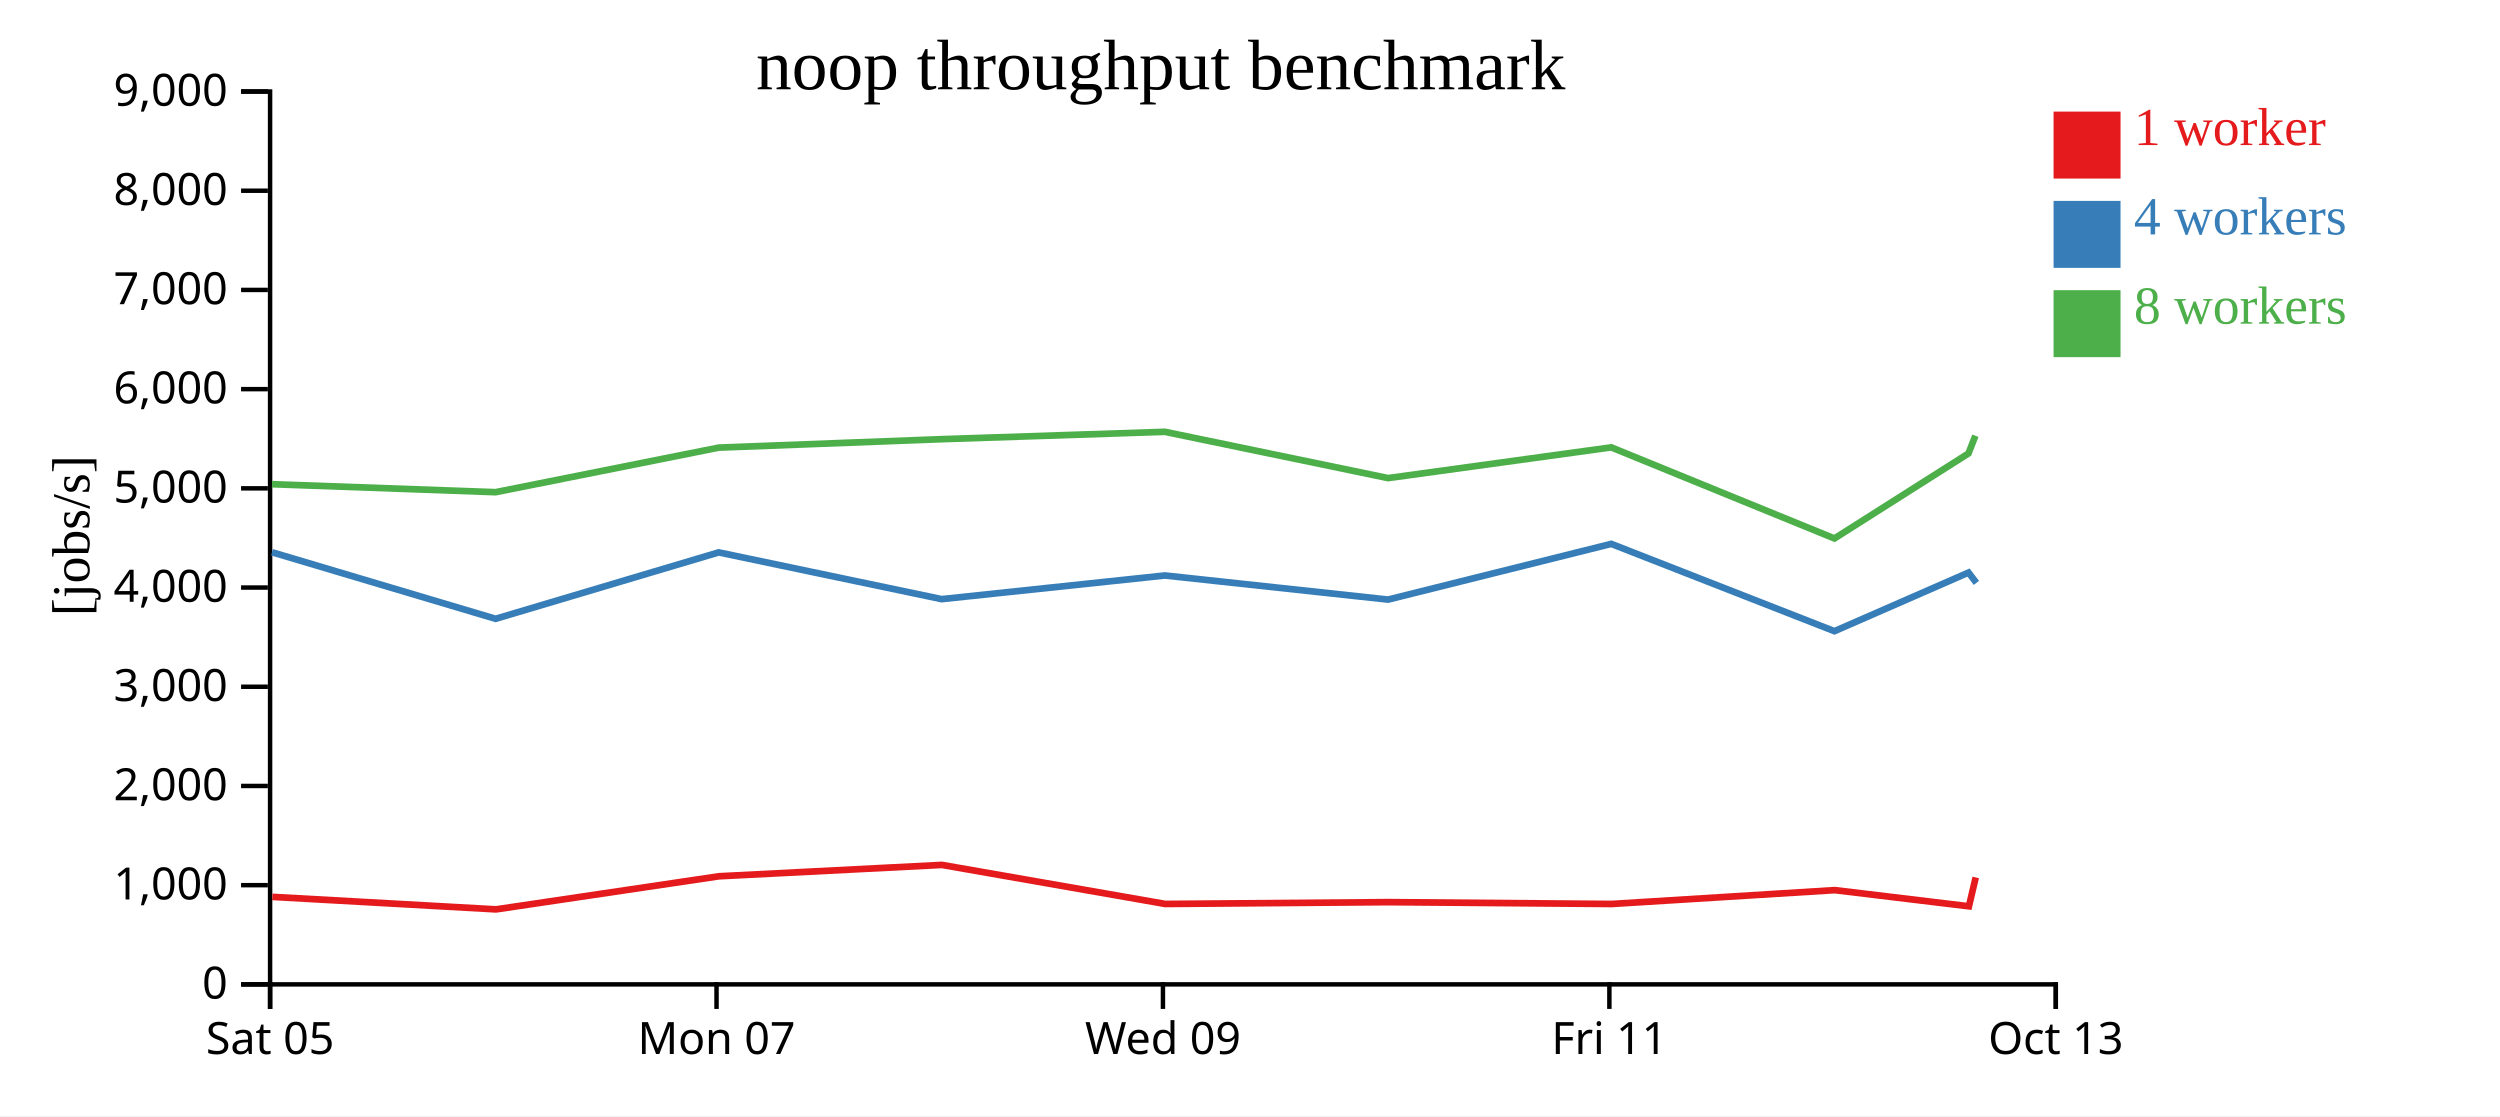
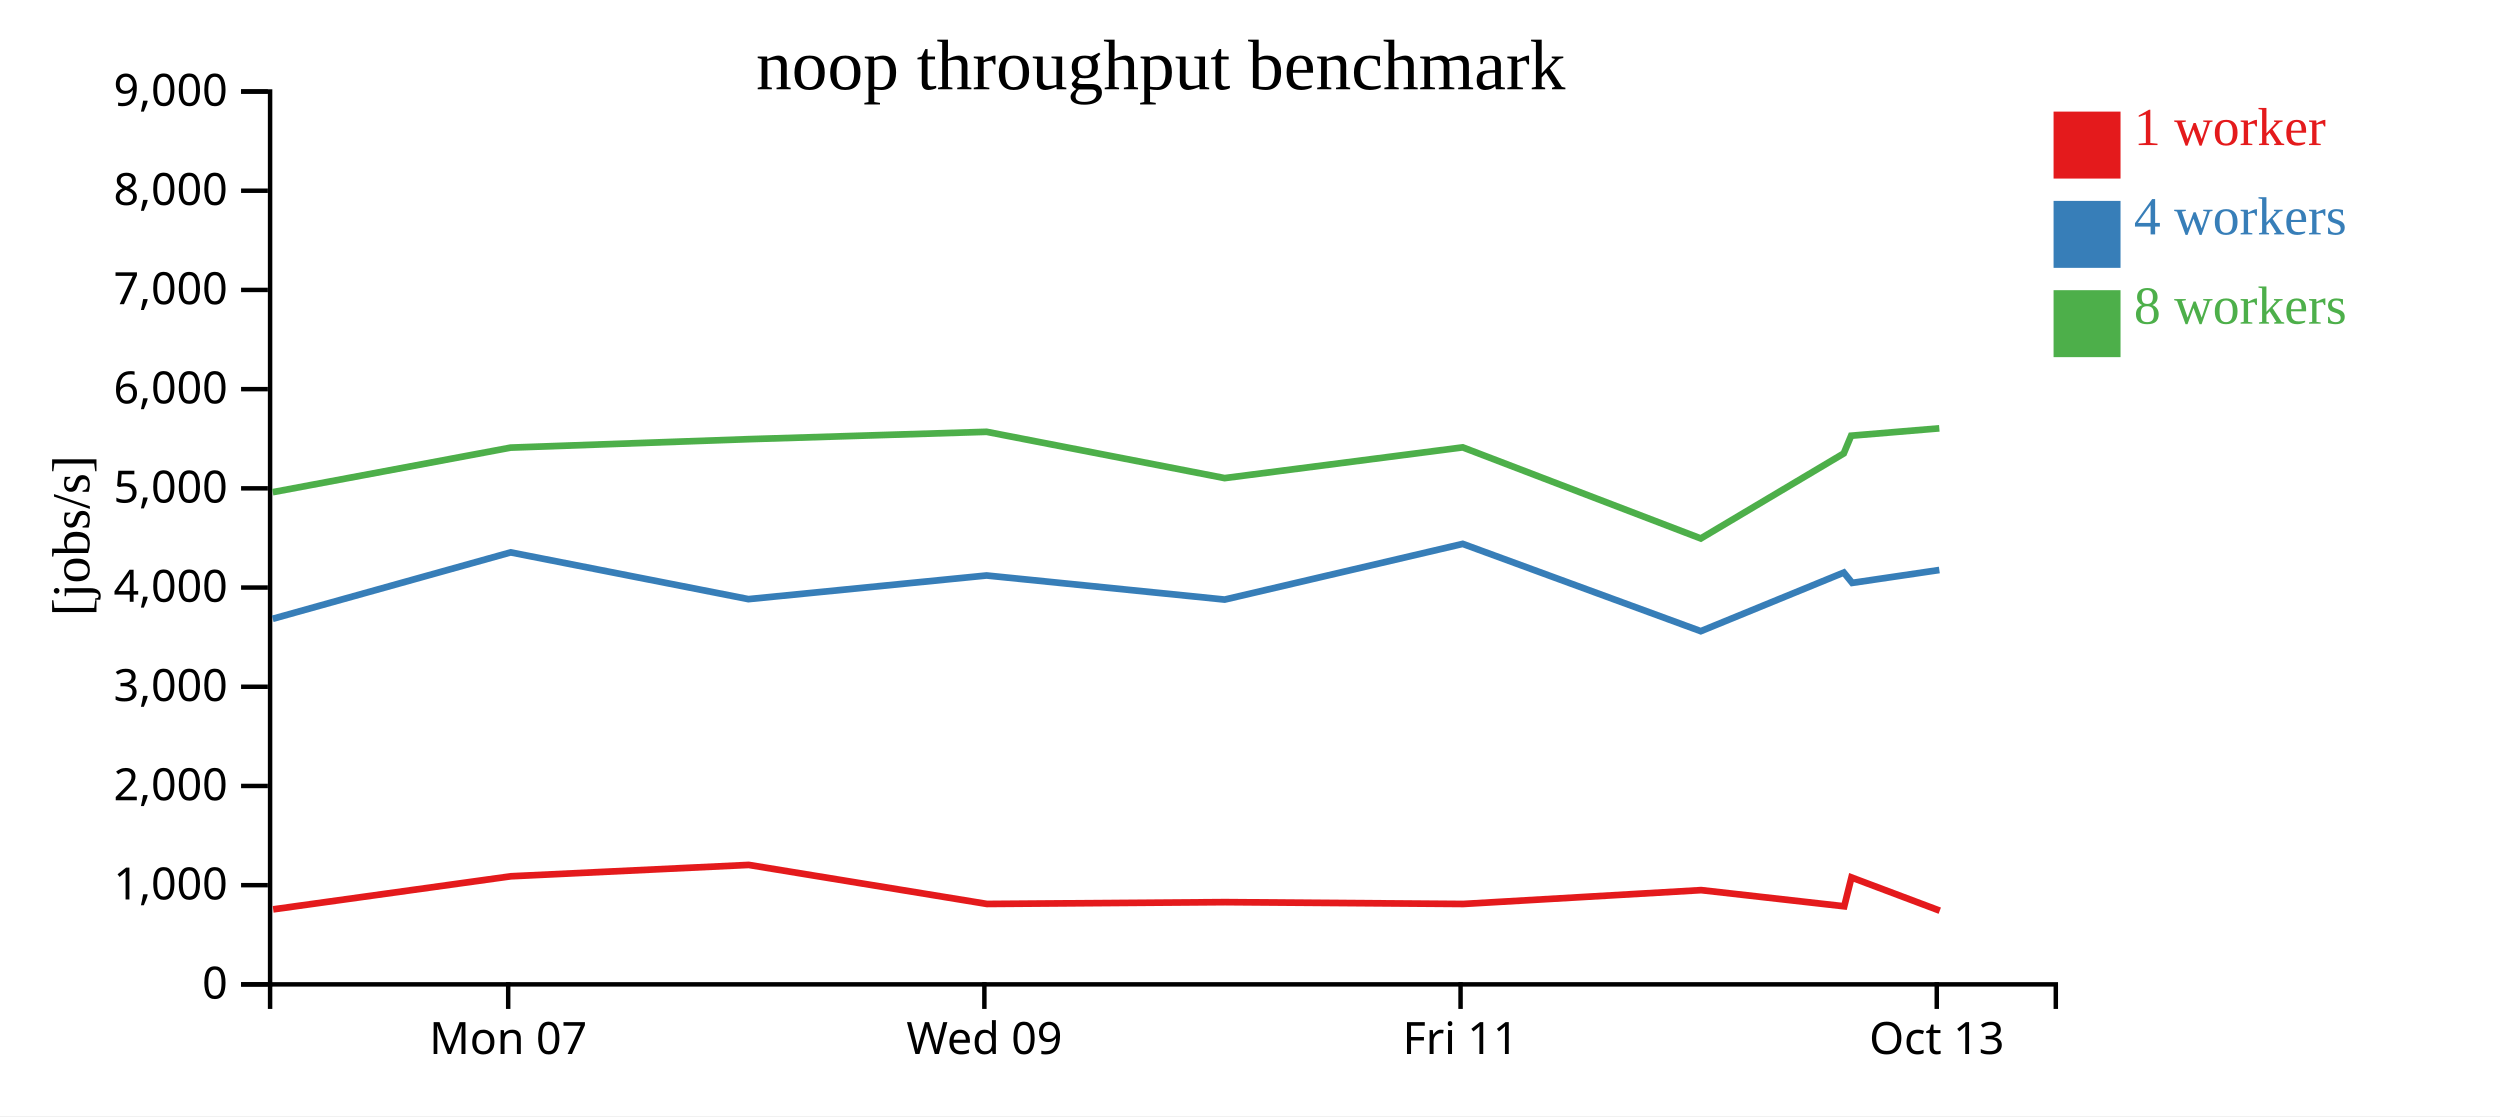
<svg xmlns="http://www.w3.org/2000/svg" width="560" height="250">
  <rect width="100%" height="100%" fill="white" />
  <g transform="translate(60,20)">
    <g transform="translate(0,200)" fill="none" font-size="10" font-family="sans-serif" text-anchor="middle">
      <path class="domain" stroke="currentColor" d="M0.5,6V0.5H400.5V6" />
-       <g class="tick" opacity="1" transform="translate(0.5,0)">
-         <line stroke="currentColor" y2="6" />
-         <text fill="currentColor" y="9" dy="0.71em">Sat 05</text>
-       </g>
-       <g class="tick" opacity="1" transform="translate(100.5,0)">
+       <g class="tick" opacity="1" transform="translate(53.83333,0)">
        <line stroke="currentColor" y2="6" />
        <text fill="currentColor" y="9" dy="0.71em">Mon 07</text>
      </g>
-       <g class="tick" opacity="1" transform="translate(200.5,0)">
+       <g class="tick" opacity="1" transform="translate(160.5,0)">
        <line stroke="currentColor" y2="6" />
        <text fill="currentColor" y="9" dy="0.71em">Wed 09</text>
      </g>
-       <g class="tick" opacity="1" transform="translate(300.5,0)">
+       <g class="tick" opacity="1" transform="translate(267.1667,0)">
        <line stroke="currentColor" y2="6" />
        <text fill="currentColor" y="9" dy="0.71em">Fri 11</text>
      </g>
-       <g class="tick" opacity="1" transform="translate(400.5,0)">
+       <g class="tick" opacity="1" transform="translate(373.8333,0)">
        <line stroke="currentColor" y2="6" />
        <text fill="currentColor" y="9" dy="0.71em">Oct 13</text>
      </g>
    </g>
    <g fill="none" font-size="10" font-family="sans-serif" text-anchor="end">
      <path class="domain" stroke="currentColor" d="M-6,200.5H0.5V0.5H-6" />
      <g class="tick" opacity="1" transform="translate(0,200.5)">
        <line stroke="currentColor" x2="-6" />
        <text fill="currentColor" x="-9" dy="0.32em">0</text>
      </g>
      <g class="tick" opacity="1" transform="translate(0,178.2778)">
        <line stroke="currentColor" x2="-6" />
        <text fill="currentColor" x="-9" dy="0.32em">1,000</text>
      </g>
      <g class="tick" opacity="1" transform="translate(0,156.0556)">
        <line stroke="currentColor" x2="-6" />
        <text fill="currentColor" x="-9" dy="0.32em">2,000</text>
      </g>
      <g class="tick" opacity="1" transform="translate(0,133.8333)">
        <line stroke="currentColor" x2="-6" />
        <text fill="currentColor" x="-9" dy="0.32em">3,000</text>
      </g>
      <g class="tick" opacity="1" transform="translate(0,111.6111)">
        <line stroke="currentColor" x2="-6" />
        <text fill="currentColor" x="-9" dy="0.32em">4,000</text>
      </g>
      <g class="tick" opacity="1" transform="translate(0,89.38889)">
        <line stroke="currentColor" x2="-6" />
        <text fill="currentColor" x="-9" dy="0.32em">5,000</text>
      </g>
      <g class="tick" opacity="1" transform="translate(0,67.16667)">
        <line stroke="currentColor" x2="-6" />
        <text fill="currentColor" x="-9" dy="0.32em">6,000</text>
      </g>
      <g class="tick" opacity="1" transform="translate(0,44.94444)">
        <line stroke="currentColor" x2="-6" />
        <text fill="currentColor" x="-9" dy="0.32em">7,000</text>
      </g>
      <g class="tick" opacity="1" transform="translate(0,22.72222)">
        <line stroke="currentColor" x2="-6" />
        <text fill="currentColor" x="-9" dy="0.32em">8,000</text>
      </g>
      <g class="tick" opacity="1" transform="translate(0,0.5)">
        <line stroke="currentColor" x2="-6" />
        <text fill="currentColor" x="-9" dy="0.32em">9,000</text>
      </g>
    </g>
    <text text-anchor="middle" style="font-size: 12px" transform="rotate(-90)" y="-40" x="-100">[jobs/s]</text>
    <text text-anchor="middle" style="font-size: 16px" y="0" x="200">noop throughput benchmark</text>
-     <path class="line" fill="none" stroke="#e41a1c" stroke-width="1.5" d="M1.006,180.9L51.113,183.699L101.045,176.286L150.981,173.741L201.018,182.486L251.011,182.081L301.016,182.49L350.983,179.389L381.04,183.011L382.557,176.551" />
-     <path class="line" fill="none" stroke="#377eb8" stroke-width="1.5" d="M0.932,103.707L51.012,118.613L100.982,103.735L150.916,114.207L200.937,108.909L250.927,114.307L300.923,101.831L350.912,121.384L380.95,108.253L382.712,110.567" />
-     <path class="line" fill="none" stroke="#4daf4a" stroke-width="1.5" d="M0.93,88.461L51.019,90.249L100.979,80.268L150.923,78.375L200.932,76.726L250.923,87.095L300.921,80.211L350.914,100.616L380.933,81.573L382.49,77.601" />
+     <path class="line" fill="none" stroke="#e41a1c" stroke-width="1.5" d="M1.187,183.699L54.448,176.286L107.713,173.741L161.085,182.486L214.412,182.081L267.751,182.49L321.048,179.389L353.109,183.011L354.728,176.551L374.511,183.993" />
+     <path class="line" fill="none" stroke="#377eb8" stroke-width="1.5" d="M1.08,118.613L54.381,103.735L107.644,114.207L160.999,108.909L214.322,114.307L267.651,101.831L320.972,121.384L353.013,108.253L354.892,110.567L374.414,107.681" />
+     <path class="line" fill="none" stroke="#4daf4a" stroke-width="1.5" d="M1.087,90.249L54.377,80.268L107.651,78.375L160.994,76.726L214.318,87.095L267.649,80.211L320.975,100.616L352.996,81.573L354.656,77.601L374.408,75.946" />
    <rect class="dot" x="400" y="5" width="15" height="15" style="fill: #e41a1c;" />
    <rect class="dot" x="400" y="25" width="15" height="15" style="fill: #377eb8;" />
    <rect class="dot" x="400" y="45" width="15" height="15" style="fill: #4daf4a;" />
    <text class="label" x="418" y="12.5" style="fill: #e41a1c; alignment-baseline: middle;" text-anchor="left">1 worker</text>
    <text class="label" x="418" y="32.5" style="fill: #377eb8; alignment-baseline: middle;" text-anchor="left">4 workers</text>
    <text class="label" x="418" y="52.5" style="fill: #4daf4a; alignment-baseline: middle;" text-anchor="left">8 workers</text>
  </g>
</svg>
